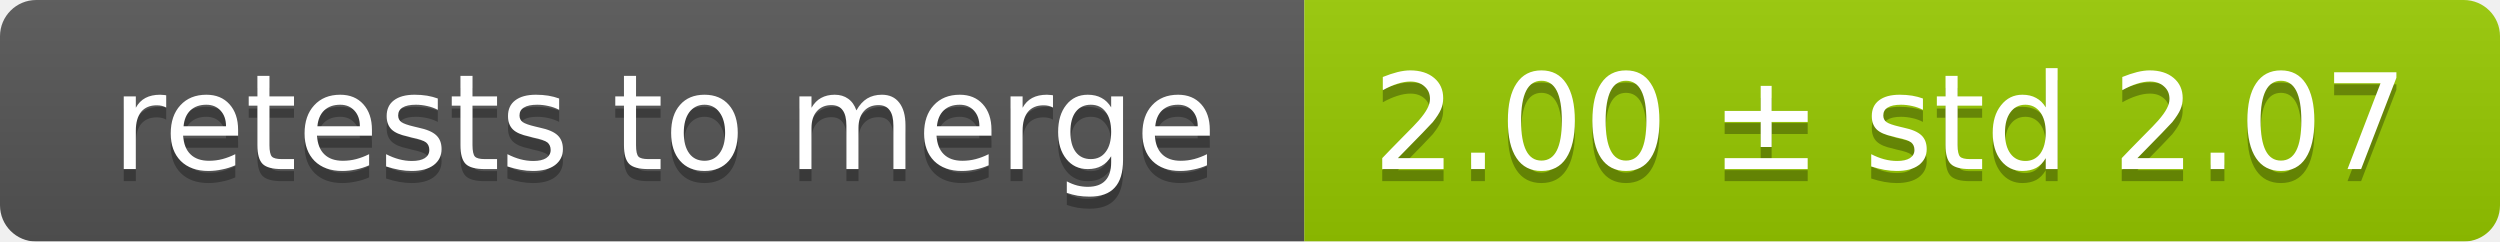
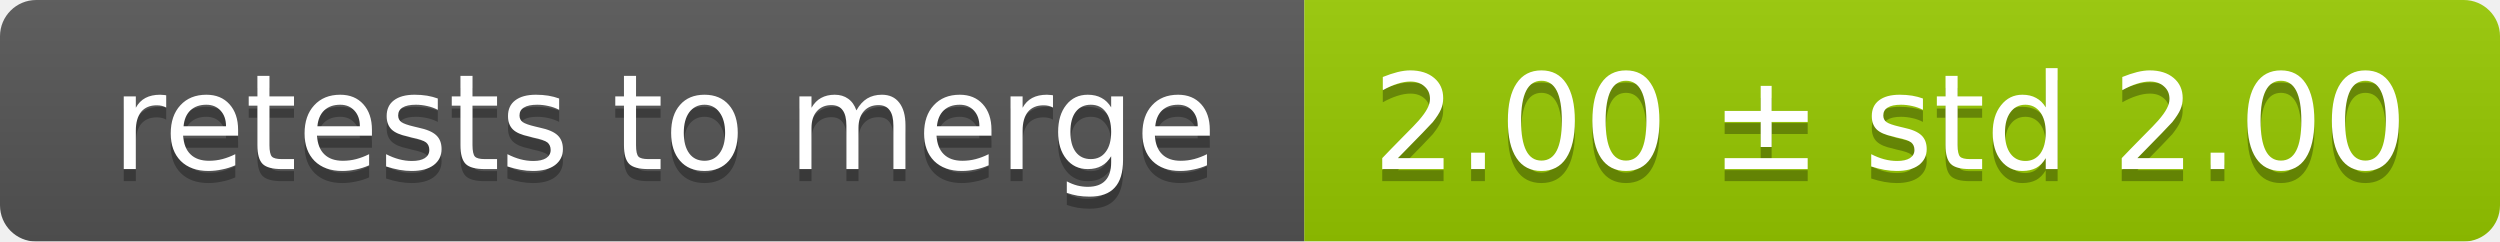
<svg xmlns="http://www.w3.org/2000/svg" width="207" height="20">
  <linearGradient id="smooth" x2="0" y2="100%">
    <stop offset="0" stop-color="#bbb" stop-opacity=".1" />
    <stop offset="1" stop-opacity=".1" />
  </linearGradient>
  <mask id="round">
    <rect width="207" height="20" rx="3" fill="#fff" />
  </mask>
  <g mask="url(#round)">
    <rect width="108" height="20" fill="#555" />
    <rect x="108" width="99" height="20" fill="#97ca00" />
    <rect width="207" height="20" fill="url(#smooth)" />
  </g>
  <g fill="#fff" text-anchor="middle" font-family="DejaVu Sans,Verdana,Geneva,sans-serif" font-size="11">
    <text x="55" y="15" fill="#010101" fill-opacity=".3">retests to merge</text>
    <text x="55" y="14">retests to merge</text>
-     <text x="156.5" y="15" fill="#010101" fill-opacity=".3">2.00 ± std 2.07</text>
-     <text x="156.5" y="14">2.00 ± std 2.07</text>
+     <text x="156.5" y="15" fill="#010101" fill-opacity=".3">2.00 ± std 2.00</text>
+     <text x="156.5" y="14">2.00 ± std 2.00</text>
  </g>
</svg>
